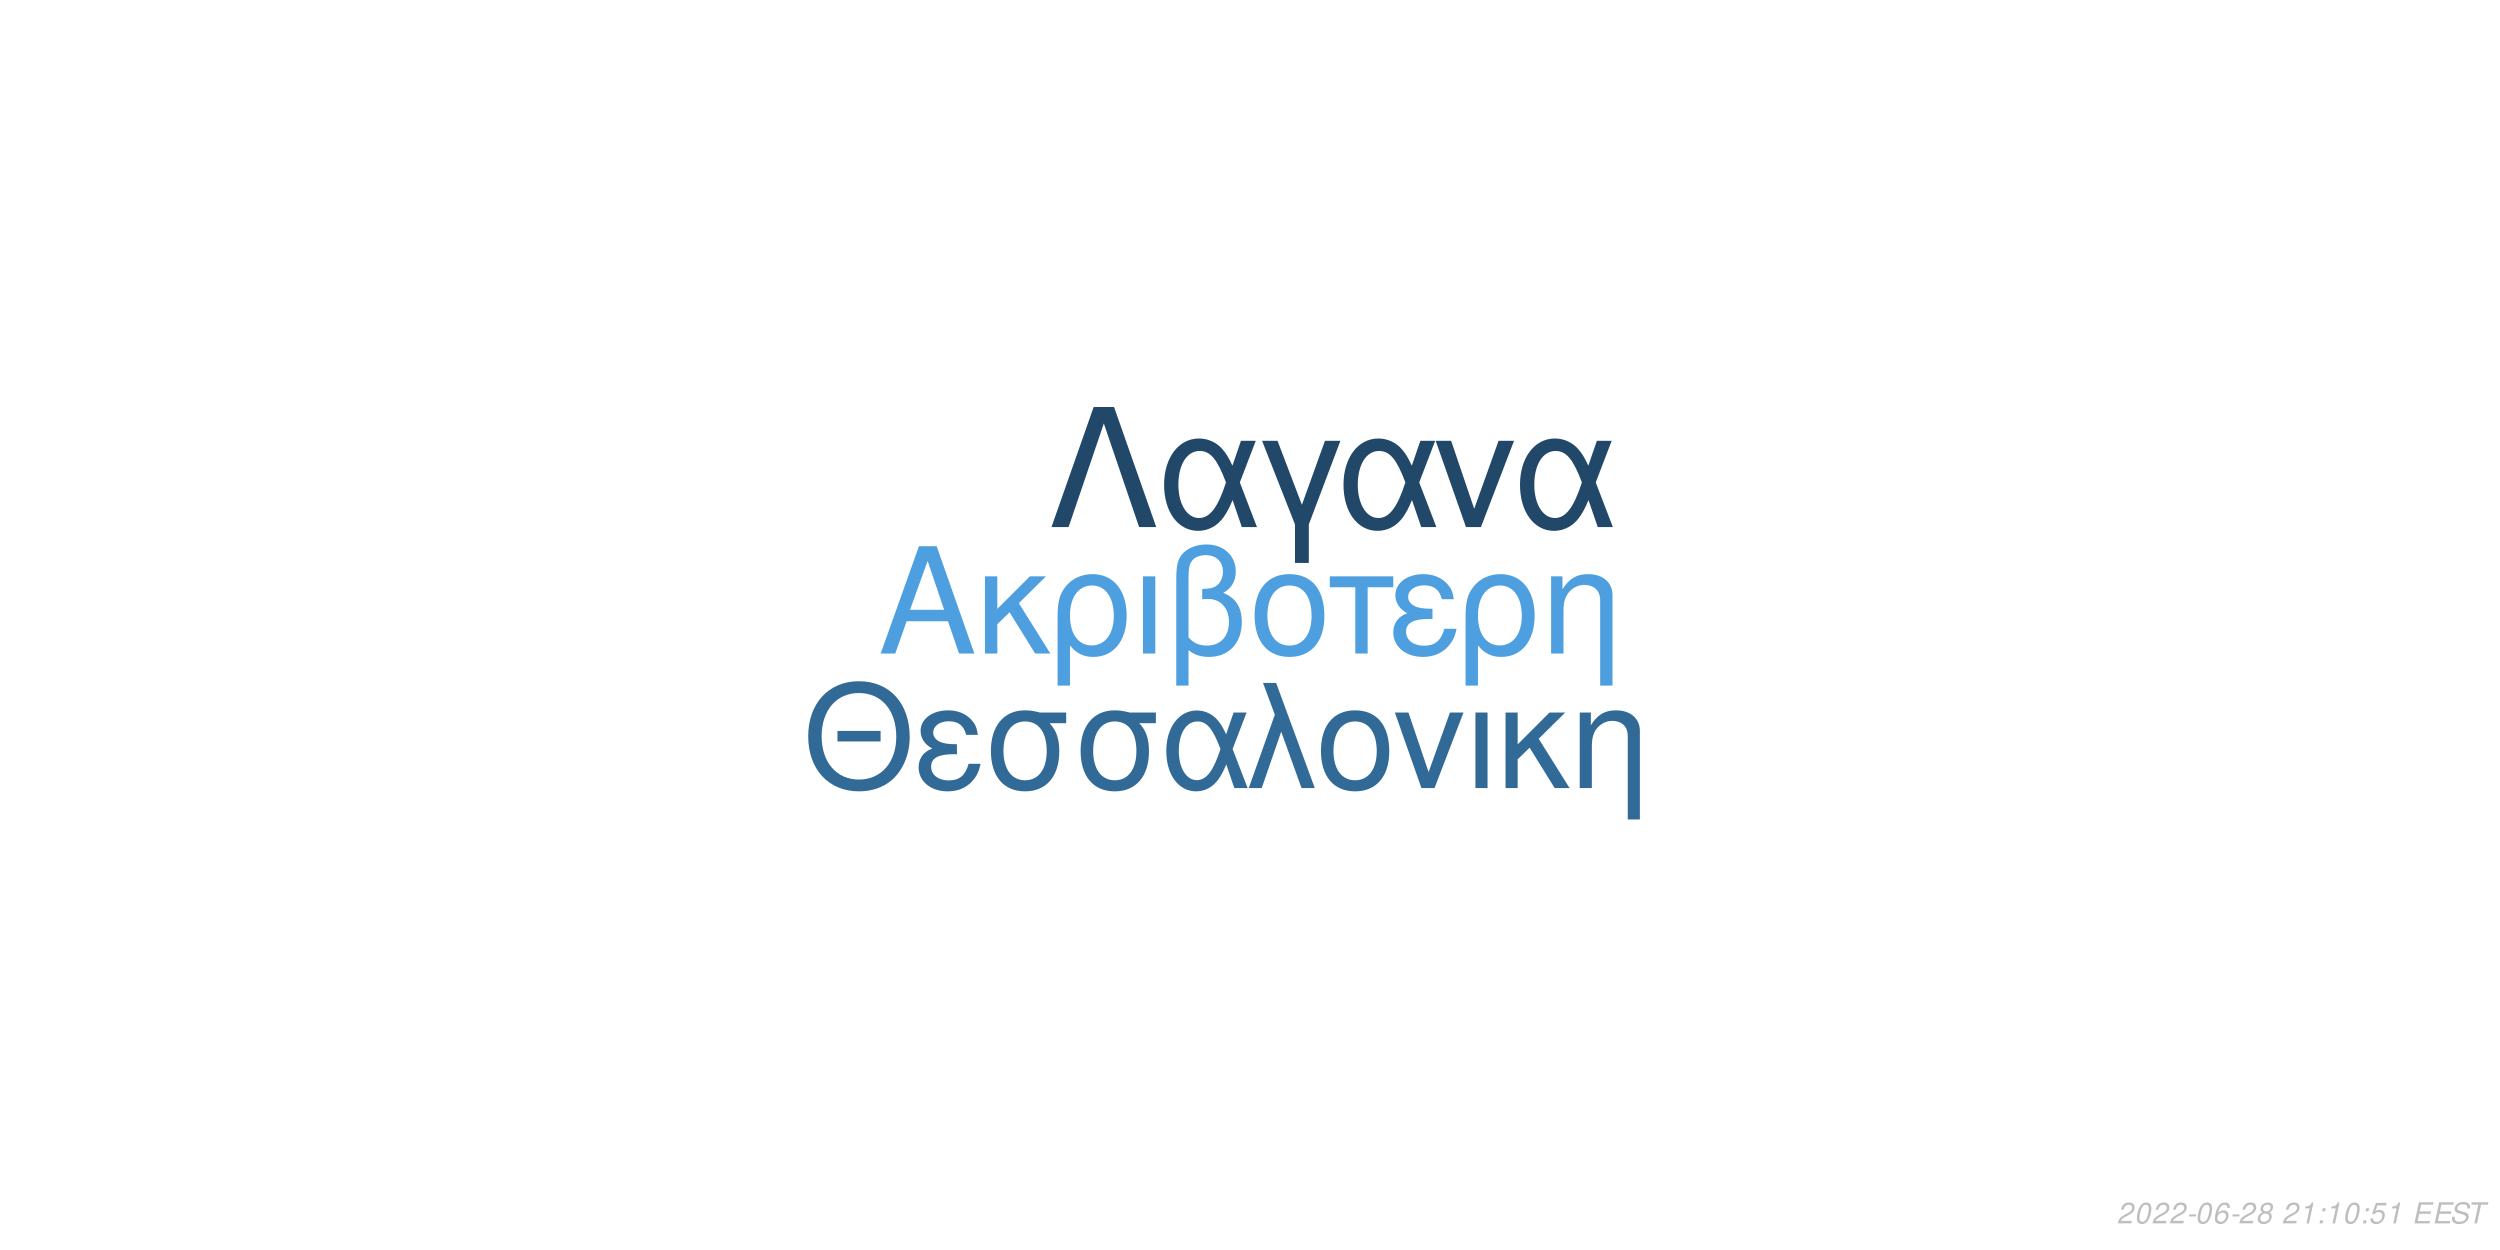
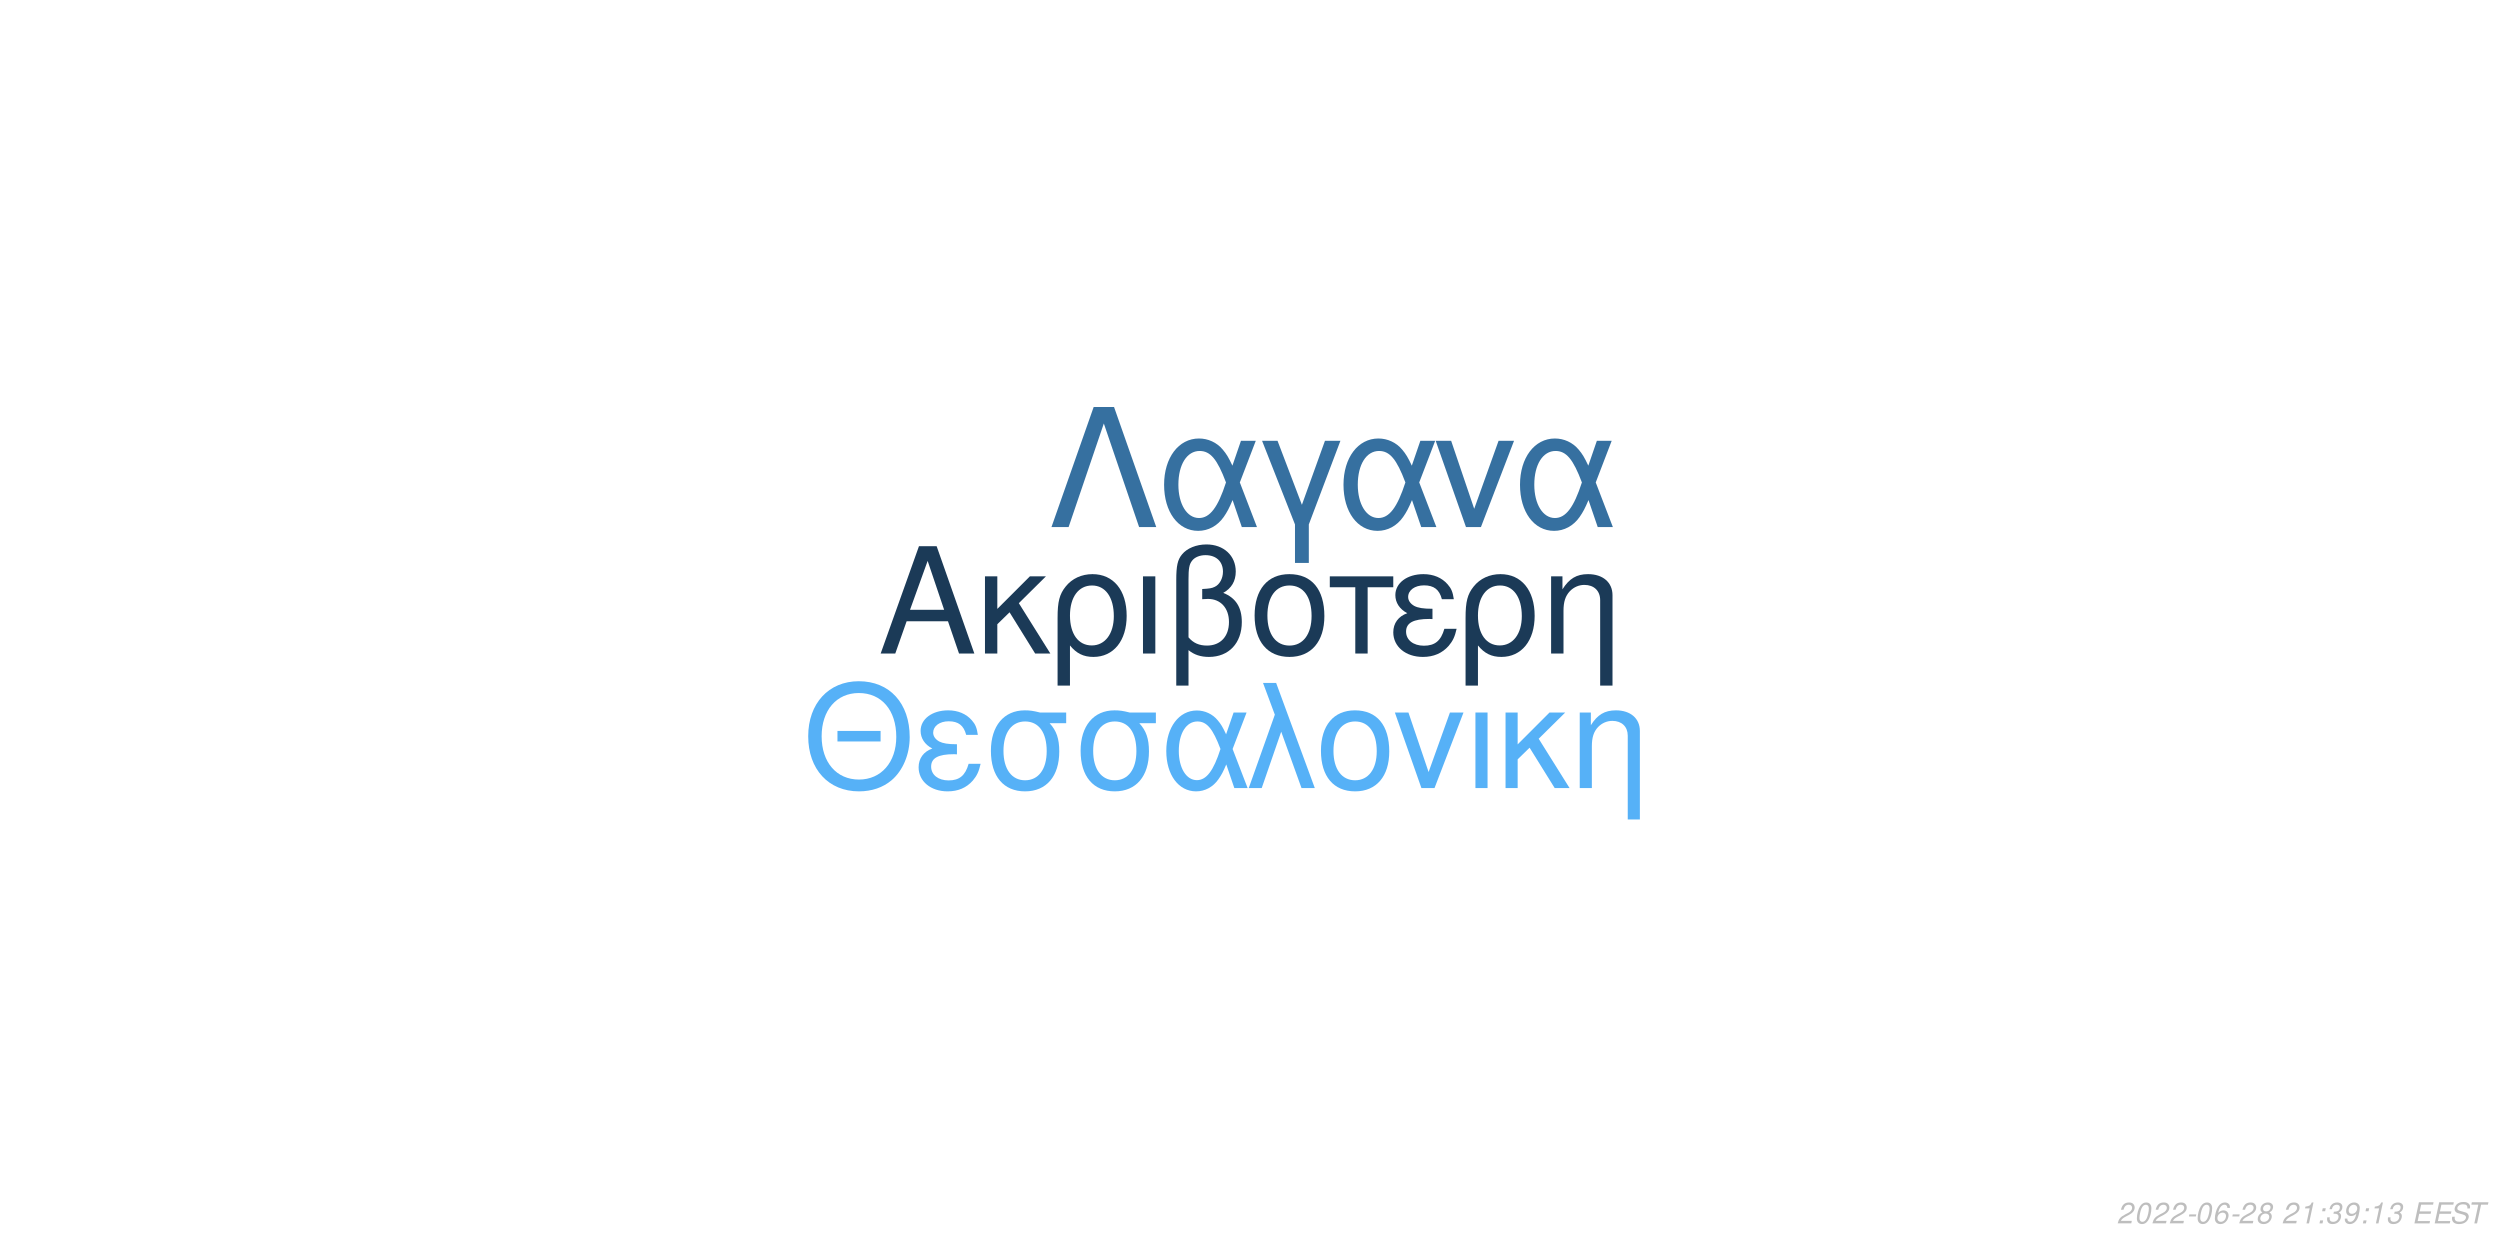
<svg xmlns="http://www.w3.org/2000/svg" xmlns:xlink="http://www.w3.org/1999/xlink" width="864pt" height="432pt" viewBox="0 0 864 432" version="1.1">
  <defs>
    <g>
      <symbol overflow="visible" id="glyph0-0">
        <path style="stroke:none;" d="" />
      </symbol>
      <symbol overflow="visible" id="glyph0-1">
        <path style="stroke:none;" d="M 24.125 -11.141 L 27.938 0 L 33.234 0 L 20.203 -37.094 L 14.094 -37.094 L 0.859 0 L 5.906 0 L 9.828 -11.141 Z M 22.797 -15.109 L 11 -15.109 L 17.094 -32.016 Z M 22.797 -15.109 " />
      </symbol>
      <symbol overflow="visible" id="glyph0-2">
        <path style="stroke:none;" d="M 7.172 -15.422 L 7.172 -26.672 L 2.906 -26.672 L 2.906 0 L 7.172 0 L 7.172 -10.125 L 11.406 -14.25 L 20.25 0 L 25.5 0 L 14.609 -17.406 L 23.969 -26.672 L 18.422 -26.672 Z M 7.172 -15.422 " />
      </symbol>
      <symbol overflow="visible" id="glyph0-3">
        <path style="stroke:none;" d="M 3 11.094 L 7.281 11.094 L 7.281 -2.797 C 9.516 -0.047 11.953 1.172 15.375 1.172 C 22.344 1.172 26.875 -4.422 26.875 -13.031 C 26.875 -21.891 22.297 -27.438 15.062 -27.438 C 11.297 -27.438 7.984 -25.906 5.797 -23.156 C 3.672 -20.516 3 -17.969 3 -12.359 Z M 14.906 -23.516 C 19.547 -23.516 22.438 -19.438 22.438 -12.922 C 22.438 -6.812 19.391 -2.797 14.812 -2.797 C 10.172 -2.797 7.281 -6.766 7.281 -13.125 C 7.281 -19.484 10.234 -23.516 14.906 -23.516 Z M 14.906 -23.516 " />
      </symbol>
      <symbol overflow="visible" id="glyph0-4">
        <path style="stroke:none;" d="M 3.516 0 L 7.781 0 L 7.781 -26.672 L 3.516 -26.672 Z M 3.516 0 " />
      </symbol>
      <symbol overflow="visible" id="glyph0-5">
        <path style="stroke:none;" d="M 4.016 11.094 L 8.25 11.094 L 8.25 -1.172 C 10.172 0.406 12.422 1.172 15.312 1.172 C 22.188 1.172 26.672 -3.609 26.672 -10.891 C 26.672 -15.984 24.578 -19.234 20.25 -20.969 C 23.109 -22.547 24.578 -25.031 24.578 -28.344 C 24.578 -33.844 20.406 -37.703 14.453 -37.703 C 10.938 -37.703 7.734 -36.391 6 -34.25 C 4.484 -32.422 4.016 -30.328 4.016 -25.391 Z M 8.25 -25.656 C 8.25 -29.359 8.5 -30.844 9.469 -32.062 C 10.375 -33.281 12.156 -34 14.094 -34 C 17.812 -34 20.156 -31.812 20.156 -28.297 C 20.156 -25.953 18.984 -23.812 17.297 -23.047 C 16.281 -22.547 15.469 -22.438 12.984 -22.297 L 12.984 -18.781 C 13.734 -18.828 14.344 -18.875 14.969 -18.875 C 19.344 -18.875 22.234 -15.719 22.234 -10.891 C 22.234 -5.906 19.281 -2.75 14.656 -2.75 C 11.953 -2.75 9.922 -3.609 8.25 -5.594 Z M 8.25 -25.656 " />
      </symbol>
      <symbol overflow="visible" id="glyph0-6">
        <path style="stroke:none;" d="M 14.094 -27.438 C 6.562 -27.438 2.094 -22.094 2.094 -13.125 C 2.094 -4.125 6.562 1.172 14.141 1.172 C 21.672 1.172 26.203 -4.172 26.203 -12.922 C 26.203 -22.188 21.828 -27.438 14.094 -27.438 Z M 14.141 -23.516 C 18.938 -23.516 21.781 -19.594 21.781 -12.984 C 21.781 -6.672 18.828 -2.75 14.141 -2.75 C 9.422 -2.75 6.516 -6.672 6.516 -13.125 C 6.516 -19.594 9.422 -23.516 14.141 -23.516 Z M 14.141 -23.516 " />
      </symbol>
      <symbol overflow="visible" id="glyph0-7">
        <path style="stroke:none;" d="M 7.891 0 L 12.156 0 L 12.156 -22.906 L 21.016 -22.906 L 21.016 -26.672 L -0.922 -26.672 L -0.922 -22.906 L 7.891 -22.906 Z M 7.891 0 " />
      </symbol>
      <symbol overflow="visible" id="glyph0-8">
        <path style="stroke:none;" d="M 14.562 -15.469 C 11.344 -15.469 9.562 -15.781 8.297 -16.438 C 6.922 -17.203 6.156 -18.328 6.156 -19.547 C 6.156 -21.891 8.453 -23.562 11.656 -23.562 C 15.062 -23.562 16.953 -22.094 17.812 -18.781 L 21.938 -18.781 C 21.578 -21.266 21.062 -22.5 19.797 -23.922 C 17.812 -26.203 14.906 -27.438 11.453 -27.438 C 5.797 -27.438 1.734 -24.375 1.734 -20.203 C 1.734 -17.609 3.156 -15.375 5.859 -13.938 C 2.797 -12.875 1.016 -10.484 1.016 -7.328 C 1.016 -2.391 5.297 1.172 11.25 1.172 C 14.969 1.172 17.906 -0.109 20.156 -2.641 C 21.578 -4.328 22.297 -5.797 22.906 -8.547 L 18.672 -8.547 C 17.5 -4.422 15.422 -2.703 11.609 -2.703 C 7.938 -2.703 5.438 -4.688 5.438 -7.578 C 5.438 -10.578 7.938 -11.953 13.484 -11.953 C 13.641 -11.953 14.094 -11.953 14.562 -11.906 Z M 14.562 -15.469 " />
      </symbol>
      <symbol overflow="visible" id="glyph0-9">
        <path style="stroke:none;" d="M 3.562 -26.672 L 3.562 0 L 7.844 0 L 7.844 -14.703 C 7.844 -17.906 8.5 -19.891 10.031 -21.531 C 11.406 -22.953 13.188 -23.719 15.062 -23.719 C 18.375 -23.719 20.516 -21.672 20.516 -18.469 L 20.516 11.094 L 24.781 11.094 L 24.781 -20.156 C 24.781 -24.578 21.469 -27.438 16.328 -27.438 C 12.359 -27.438 9.828 -25.906 7.484 -22.188 L 7.484 -26.672 Z M 3.562 -26.672 " />
      </symbol>
      <symbol overflow="visible" id="glyph1-0">
        <path style="stroke:none;" d="" />
      </symbol>
      <symbol overflow="visible" id="glyph1-1">
        <path style="stroke:none;" d="M 26.859 -19.734 L 11.953 -19.734 L 11.953 -16.094 L 26.859 -16.094 Z M 19.328 -36.922 C 8.922 -36.922 1.844 -29.25 1.844 -17.891 C 1.844 -6.484 8.875 1.141 19.391 1.141 C 23.812 1.141 27.703 -0.203 30.641 -2.688 C 34.578 -6.031 36.922 -11.656 36.922 -17.594 C 36.922 -29.297 30 -36.922 19.328 -36.922 Z M 19.328 -32.844 C 27.203 -32.844 32.281 -26.906 32.281 -17.688 C 32.281 -8.922 27.062 -2.938 19.391 -2.938 C 11.609 -2.938 6.484 -8.922 6.484 -17.891 C 6.484 -26.859 11.609 -32.844 19.328 -32.844 Z M 19.328 -32.844 " />
      </symbol>
      <symbol overflow="visible" id="glyph1-2">
        <path style="stroke:none;" d="M 14.25 -15.141 C 11.109 -15.141 9.375 -15.453 8.125 -16.094 C 6.781 -16.844 6.031 -17.938 6.031 -19.141 C 6.031 -21.422 8.266 -23.078 11.406 -23.078 C 14.75 -23.078 16.594 -21.625 17.438 -18.391 L 21.469 -18.391 C 21.125 -20.828 20.625 -22.031 19.391 -23.422 C 17.438 -25.656 14.594 -26.859 11.219 -26.859 C 5.688 -26.859 1.688 -23.875 1.688 -19.781 C 1.688 -17.234 3.094 -15.047 5.734 -13.656 C 2.734 -12.609 1 -10.266 1 -7.172 C 1 -2.344 5.188 1.141 11.016 1.141 C 14.656 1.141 17.547 -0.094 19.734 -2.594 C 21.125 -4.234 21.828 -5.688 22.422 -8.375 L 18.281 -8.375 C 17.141 -4.328 15.094 -2.641 11.359 -2.641 C 7.766 -2.641 5.328 -4.578 5.328 -7.422 C 5.328 -10.359 7.766 -11.703 13.203 -11.703 C 13.359 -11.703 13.797 -11.703 14.25 -11.656 Z M 14.25 -15.141 " />
      </symbol>
      <symbol overflow="visible" id="glyph1-3">
        <path style="stroke:none;" d="M 29 -26.109 L 19.938 -26.109 C 17.594 -26.703 16.438 -26.859 14.703 -26.859 C 7.469 -26.859 2.984 -21.469 2.984 -12.859 C 2.984 -4.031 7.375 1.141 14.797 1.141 C 22.172 1.141 26.609 -4.078 26.609 -12.656 C 26.609 -17.047 25.656 -19.828 23.266 -22.422 L 29 -22.422 Z M 14.797 -23.016 C 19.531 -23.016 22.266 -19.234 22.266 -12.75 C 22.266 -6.531 19.438 -2.688 14.797 -2.688 C 10.172 -2.688 7.328 -6.531 7.328 -12.859 C 7.328 -19.188 10.172 -23.016 14.797 -23.016 Z M 14.797 -23.016 " />
      </symbol>
      <symbol overflow="visible" id="glyph1-4">
        <path style="stroke:none;" d="M 29.344 -26.109 L 24.859 -26.109 L 22.266 -18.578 C 21.125 -21.031 20.484 -22.125 19.328 -23.469 C 17.547 -25.609 14.906 -26.812 12.156 -26.812 C 5.984 -26.812 1.594 -20.984 1.594 -12.812 C 1.594 -4.578 5.828 1.141 11.906 1.141 C 14.953 1.141 17.734 -0.344 19.625 -3.047 C 20.672 -4.531 21.281 -5.688 22.328 -8.172 L 25.109 0 L 29.703 0 L 24.516 -13.5 Z M 20.328 -13.5 C 17.891 -5.922 15.453 -2.734 12.156 -2.734 C 8.516 -2.734 5.922 -6.922 5.922 -12.812 C 5.922 -18.938 8.516 -23.016 12.359 -23.016 C 15.594 -23.016 17.688 -20.531 20.328 -13.5 Z M 20.328 -13.5 " />
      </symbol>
      <symbol overflow="visible" id="glyph1-5">
        <path style="stroke:none;" d="M 1.094 0 L 5.578 0 L 12.312 -19.484 L 19.328 0 L 23.922 0 L 10.562 -36.328 L 6.031 -36.328 L 10.109 -25.359 Z M 1.094 0 " />
      </symbol>
      <symbol overflow="visible" id="glyph1-6">
        <path style="stroke:none;" d="M 13.797 -26.859 C 6.422 -26.859 2.047 -21.625 2.047 -12.859 C 2.047 -4.031 6.422 1.141 13.859 1.141 C 21.234 1.141 25.656 -4.078 25.656 -12.656 C 25.656 -21.719 21.375 -26.859 13.797 -26.859 Z M 13.859 -23.016 C 18.531 -23.016 21.328 -19.188 21.328 -12.703 C 21.328 -6.531 18.438 -2.688 13.859 -2.688 C 9.219 -2.688 6.375 -6.531 6.375 -12.859 C 6.375 -19.188 9.219 -23.016 13.859 -23.016 Z M 13.859 -23.016 " />
      </symbol>
      <symbol overflow="visible" id="glyph1-7">
        <path style="stroke:none;" d="M 14.297 0 L 24.312 -26.109 L 19.625 -26.109 L 12.25 -5.531 L 5.281 -26.109 L 0.594 -26.109 L 9.766 0 Z M 14.297 0 " />
      </symbol>
      <symbol overflow="visible" id="glyph1-8">
        <path style="stroke:none;" d="M 3.438 0 L 7.625 0 L 7.625 -26.109 L 3.438 -26.109 Z M 3.438 0 " />
      </symbol>
      <symbol overflow="visible" id="glyph1-9">
        <path style="stroke:none;" d="M 7.031 -15.094 L 7.031 -26.109 L 2.844 -26.109 L 2.844 0 L 7.031 0 L 7.031 -9.922 L 11.156 -13.953 L 19.828 0 L 24.969 0 L 14.297 -17.047 L 23.469 -26.109 L 18.031 -26.109 Z M 7.031 -15.094 " />
      </symbol>
      <symbol overflow="visible" id="glyph1-10">
        <path style="stroke:none;" d="M 3.484 -26.109 L 3.484 0 L 7.672 0 L 7.672 -14.406 C 7.672 -17.547 8.328 -19.484 9.812 -21.078 C 11.156 -22.469 12.906 -23.219 14.75 -23.219 C 17.984 -23.219 20.078 -21.234 20.078 -18.094 L 20.078 10.859 L 24.266 10.859 L 24.266 -19.734 C 24.266 -24.062 21.031 -26.859 16 -26.859 C 12.109 -26.859 9.609 -25.359 7.328 -21.719 L 7.328 -26.109 Z M 3.484 -26.109 " />
      </symbol>
      <symbol overflow="visible" id="glyph2-0">
        <path style="stroke:none;" d="" />
      </symbol>
      <symbol overflow="visible" id="glyph2-1">
        <path style="stroke:none;" d="M 22.531 -41.484 L 15.484 -41.484 L 0.906 0 L 6.828 0 L 19 -35.797 L 31.188 0 L 37.109 0 Z M 22.531 -41.484 " />
      </symbol>
      <symbol overflow="visible" id="glyph2-2">
        <path style="stroke:none;" d="M 33.516 -29.812 L 28.391 -29.812 L 25.438 -21.219 C 24.125 -24.016 23.391 -25.266 22.078 -26.797 C 20.031 -29.25 17.016 -30.609 13.891 -30.609 C 6.828 -30.609 1.828 -23.953 1.828 -14.625 C 1.828 -5.234 6.656 1.312 13.594 1.312 C 17.078 1.312 20.266 -0.391 22.422 -3.469 C 23.609 -5.172 24.297 -6.484 25.5 -9.328 L 28.688 0 L 33.922 0 L 28 -15.422 Z M 23.219 -15.422 C 20.422 -6.766 17.641 -3.125 13.891 -3.125 C 9.734 -3.125 6.766 -7.906 6.766 -14.625 C 6.766 -21.625 9.734 -26.297 14.109 -26.297 C 17.812 -26.297 20.203 -23.453 23.219 -15.422 Z M 23.219 -15.422 " />
      </symbol>
      <symbol overflow="visible" id="glyph2-3">
        <path style="stroke:none;" d="M 12.062 12.406 L 16.844 12.406 L 16.844 -0.906 L 27.766 -29.812 L 22.422 -29.812 L 14.453 -7.688 L 6.031 -29.812 L 0.688 -29.812 L 12.062 -0.906 Z M 12.062 12.406 " />
      </symbol>
      <symbol overflow="visible" id="glyph2-4">
        <path style="stroke:none;" d="M 16.328 0 L 27.766 -29.812 L 22.422 -29.812 L 14 -6.312 L 6.031 -29.812 L 0.688 -29.812 L 11.156 0 Z M 16.328 0 " />
      </symbol>
      <symbol overflow="visible" id="glyph3-0">
        <path style="stroke:none;" d="" />
      </symbol>
      <symbol overflow="visible" id="glyph3-1">
        <path style="stroke:none;" d="M 5.234 -0.875 L 1.469 -0.875 C 1.641 -1.375 2.203 -1.891 3.109 -2.344 L 4.234 -2.938 C 5.562 -3.625 6.219 -4.469 6.219 -5.484 C 6.219 -5.938 6.062 -6.359 5.797 -6.656 C 5.469 -7.047 4.984 -7.234 4.312 -7.234 C 2.766 -7.234 1.891 -6.453 1.484 -4.734 L 2.375 -4.734 C 2.484 -5.188 2.609 -5.484 2.797 -5.75 C 3.094 -6.203 3.609 -6.453 4.188 -6.453 C 4.891 -6.453 5.344 -6.031 5.344 -5.375 C 5.344 -4.703 4.859 -4.094 4.016 -3.656 L 2.984 -3.125 C 1.234 -2.188 0.797 -1.656 0.344 -0.016 L 5.047 -0.016 Z M 5.234 -0.875 " />
      </symbol>
      <symbol overflow="visible" id="glyph3-2">
        <path style="stroke:none;" d="M 4.203 -7.234 C 3.375 -7.234 2.688 -6.812 2.125 -5.984 C 1.484 -5.047 0.984 -3.188 0.984 -1.734 C 0.984 -1.109 1.172 -0.562 1.484 -0.266 C 1.797 0.047 2.281 0.234 2.766 0.234 C 3.625 0.234 4.281 -0.156 4.859 -1.016 C 5.516 -1.953 6 -3.797 6 -5.266 C 6 -6.5 5.328 -7.234 4.203 -7.234 Z M 4.094 -6.453 C 4.734 -6.453 5.125 -5.984 5.125 -5.156 C 5.125 -4.203 4.781 -2.625 4.406 -1.812 C 3.984 -0.938 3.516 -0.547 2.875 -0.547 C 2.25 -0.547 1.875 -1.031 1.875 -1.828 C 1.875 -2.797 2.203 -4.344 2.594 -5.203 C 2.984 -6.047 3.453 -6.453 4.094 -6.453 Z M 4.094 -6.453 " />
      </symbol>
      <symbol overflow="visible" id="glyph3-3">
        <path style="stroke:none;" d="M 3.516 -3.125 L 1.125 -3.125 L 0.969 -2.406 L 3.359 -2.406 Z M 3.516 -3.125 " />
      </symbol>
      <symbol overflow="visible" id="glyph3-4">
        <path style="stroke:none;" d="M 6.125 -5.344 L 6.141 -5.625 C 6.141 -6.609 5.453 -7.234 4.391 -7.234 C 3.438 -7.234 2.641 -6.719 2.016 -5.703 C 1.422 -4.781 0.938 -2.953 0.938 -1.688 C 0.938 -0.516 1.688 0.234 2.859 0.234 C 3.703 0.234 4.438 -0.156 5 -0.875 C 5.406 -1.422 5.672 -2.156 5.672 -2.766 C 5.672 -3.812 4.969 -4.5 3.906 -4.5 C 3.234 -4.5 2.672 -4.234 2.094 -3.625 C 2.406 -5.375 3.234 -6.453 4.25 -6.453 C 4.703 -6.453 5.062 -6.234 5.172 -5.844 C 5.203 -5.719 5.234 -5.578 5.25 -5.344 Z M 3.656 -3.734 C 4.344 -3.734 4.797 -3.281 4.797 -2.625 C 4.797 -1.469 3.984 -0.547 2.984 -0.547 C 2.297 -0.547 1.812 -1.047 1.812 -1.766 C 1.812 -2.859 2.625 -3.734 3.656 -3.734 Z M 3.656 -3.734 " />
      </symbol>
      <symbol overflow="visible" id="glyph3-5">
        <path style="stroke:none;" d="M 4.766 -3.797 C 5.078 -3.969 5.234 -4.078 5.438 -4.234 C 5.812 -4.594 6.062 -5.172 6.062 -5.734 C 6.062 -6.625 5.344 -7.234 4.266 -7.234 C 2.812 -7.234 1.703 -6.219 1.703 -4.875 C 1.703 -4.406 1.875 -4.125 2.359 -3.812 C 1.297 -3.312 0.75 -2.516 0.75 -1.469 C 0.75 -0.438 1.547 0.234 2.812 0.234 C 3.656 0.234 4.359 -0.094 4.938 -0.734 C 5.359 -1.234 5.609 -1.859 5.609 -2.438 C 5.609 -3.047 5.312 -3.516 4.766 -3.797 Z M 4.109 -6.453 C 4.797 -6.453 5.188 -6.125 5.188 -5.578 C 5.188 -5.266 5.062 -4.922 4.859 -4.672 C 4.562 -4.312 4.188 -4.156 3.656 -4.156 C 2.984 -4.156 2.594 -4.453 2.594 -4.984 C 2.594 -5.859 3.203 -6.453 4.109 -6.453 Z M 3.453 -3.406 C 4.234 -3.406 4.734 -2.984 4.734 -2.312 C 4.734 -1.312 3.922 -0.547 2.875 -0.547 C 2.125 -0.547 1.625 -0.969 1.625 -1.625 C 1.625 -2.609 2.438 -3.406 3.453 -3.406 Z M 3.453 -3.406 " />
      </symbol>
      <symbol overflow="visible" id="glyph3-6">
        <path style="stroke:none;" d="" />
      </symbol>
      <symbol overflow="visible" id="glyph3-7">
        <path style="stroke:none;" d="M 3.703 -5.188 L 2.594 0 L 3.469 0 L 5.016 -7.234 L 4.438 -7.234 C 3.906 -6.156 3.688 -6.016 2.234 -5.812 L 2.109 -5.188 Z M 3.703 -5.188 " />
      </symbol>
      <symbol overflow="visible" id="glyph3-8">
        <path style="stroke:none;" d="M 2.359 -1.031 L 1.312 -1.031 L 1.094 0 L 2.141 0 Z M 3.266 -5.234 L 2.219 -5.234 L 2 -4.203 L 3.047 -4.203 Z M 3.266 -5.234 " />
      </symbol>
      <symbol overflow="visible" id="glyph3-9">
-         <path style="stroke:none;" d="M 6.297 -7.094 L 2.594 -7.094 L 1.234 -3.234 L 2.047 -3.234 C 2.656 -3.766 2.938 -3.906 3.531 -3.906 C 4.328 -3.906 4.797 -3.453 4.797 -2.688 C 4.797 -1.438 3.969 -0.547 2.828 -0.547 C 2.031 -0.547 1.609 -0.938 1.578 -1.734 L 0.703 -1.734 L 0.703 -1.516 C 0.703 -0.938 0.844 -0.547 1.188 -0.266 C 1.562 0.062 2.078 0.234 2.703 0.234 C 3.656 0.234 4.391 -0.156 4.984 -0.922 C 5.422 -1.5 5.672 -2.234 5.672 -2.953 C 5.672 -4 4.938 -4.672 3.812 -4.672 C 3.328 -4.672 2.906 -4.547 2.406 -4.234 L 3.109 -6.219 L 6.109 -6.219 Z M 6.297 -7.094 " />
+         <path style="stroke:none;" d="M 2.922 -3.312 C 3.125 -3.344 3.234 -3.344 3.375 -3.344 C 4.203 -3.344 4.688 -3 4.688 -2.406 C 4.688 -1.312 3.906 -0.547 2.781 -0.547 C 2.047 -0.547 1.594 -0.938 1.594 -1.562 C 1.594 -1.719 1.609 -1.844 1.656 -2.094 L 0.766 -2.094 C 0.734 -1.797 0.719 -1.641 0.719 -1.469 C 0.719 -0.375 1.406 0.234 2.641 0.234 C 3.547 0.234 4.297 -0.078 4.812 -0.656 C 5.266 -1.156 5.562 -1.875 5.562 -2.547 C 5.562 -3.125 5.344 -3.453 4.797 -3.734 C 5.641 -4.234 6.016 -4.844 6.016 -5.734 C 6.016 -6.656 5.312 -7.234 4.203 -7.234 C 3.375 -7.234 2.672 -6.938 2.188 -6.375 C 1.891 -6.031 1.703 -5.641 1.516 -4.906 L 2.391 -4.906 C 2.5 -5.359 2.594 -5.594 2.734 -5.812 C 3.047 -6.234 3.516 -6.453 4.078 -6.453 C 4.734 -6.453 5.141 -6.125 5.141 -5.578 C 5.141 -5.188 5.016 -4.797 4.797 -4.547 C 4.516 -4.234 4 -4.062 3.266 -4.062 L 3.078 -4.062 Z M 2.922 -3.312 " />
      </symbol>
      <symbol overflow="visible" id="glyph3-10">
+         <path style="stroke:none;" d="M 0.844 -1.656 C 0.844 -1.547 0.844 -1.438 0.844 -1.375 C 0.844 -0.406 1.531 0.234 2.578 0.234 C 3.203 0.234 3.766 0.016 4.297 -0.438 C 4.938 -1 5.312 -1.656 5.594 -2.719 C 5.844 -3.672 6.016 -4.766 6.016 -5.375 C 6.016 -5.844 5.844 -6.328 5.547 -6.656 C 5.203 -7.031 4.703 -7.234 4.062 -7.234 C 2.516 -7.234 1.297 -5.938 1.297 -4.266 C 1.297 -3.203 1.984 -2.547 3.047 -2.547 C 3.484 -2.547 3.953 -2.672 4.281 -2.891 C 4.406 -2.984 4.547 -3.078 4.828 -3.344 C 4.438 -1.484 3.703 -0.547 2.703 -0.547 C 2.109 -0.547 1.719 -0.938 1.719 -1.547 L 1.719 -1.656 Z M 3.953 -6.453 C 4.625 -6.453 5.141 -5.953 5.141 -5.281 C 5.141 -4.188 4.312 -3.312 3.297 -3.312 C 2.594 -3.312 2.172 -3.734 2.172 -4.453 C 2.172 -5.562 2.984 -6.453 3.953 -6.453 Z M 3.953 -6.453 " />
+       </symbol>
+       <symbol overflow="visible" id="glyph3-11">
        <path style="stroke:none;" d="M 2.547 -3.312 L 6.5 -3.312 L 6.688 -4.141 L 2.719 -4.141 L 3.219 -6.469 L 7.344 -6.469 L 7.516 -7.297 L 2.453 -7.297 L 0.906 0 L 6.125 0 L 6.297 -0.812 L 2.016 -0.812 Z M 2.547 -3.312 " />
      </symbol>
-       <symbol overflow="visible" id="glyph3-11">
+       <symbol overflow="visible" id="glyph3-12">
        <path style="stroke:none;" d="M 7.062 -5.156 C 7.125 -5.438 7.141 -5.562 7.141 -5.703 C 7.141 -6.156 6.938 -6.594 6.594 -6.891 C 6.188 -7.25 5.656 -7.406 4.875 -7.406 C 3.844 -7.406 3.047 -7.125 2.5 -6.562 C 2.094 -6.141 1.781 -5.438 1.781 -4.922 C 1.781 -4.297 2.219 -3.766 2.891 -3.562 L 4.594 -3.094 C 5.406 -2.859 5.734 -2.578 5.734 -2.094 C 5.734 -1.781 5.547 -1.406 5.266 -1.141 C 4.844 -0.766 4.266 -0.578 3.453 -0.578 C 2.328 -0.578 1.812 -0.984 1.812 -1.906 C 1.812 -2.047 1.812 -2.125 1.844 -2.312 L 0.984 -2.312 C 0.906 -2.062 0.891 -1.906 0.891 -1.688 C 0.891 -0.484 1.797 0.234 3.297 0.234 C 4.359 0.234 5.234 -0.062 5.812 -0.609 C 6.344 -1.078 6.688 -1.797 6.688 -2.375 C 6.688 -2.641 6.609 -2.906 6.453 -3.156 C 6.234 -3.5 5.938 -3.703 5.469 -3.828 L 3.75 -4.312 C 2.984 -4.547 2.734 -4.734 2.734 -5.188 C 2.734 -5.547 2.875 -5.844 3.188 -6.109 C 3.547 -6.438 4.031 -6.594 4.703 -6.594 C 5.266 -6.594 5.688 -6.484 5.906 -6.297 C 6.094 -6.125 6.219 -5.797 6.219 -5.516 C 6.219 -5.422 6.203 -5.344 6.188 -5.156 Z M 7.062 -5.156 " />
      </symbol>
-       <symbol overflow="visible" id="glyph3-12">
+       <symbol overflow="visible" id="glyph3-13">
        <path style="stroke:none;" d="M 4.938 -6.469 L 7.312 -6.469 L 7.484 -7.297 L 1.75 -7.297 L 1.578 -6.469 L 3.984 -6.469 L 2.609 0 L 3.547 0 Z M 4.938 -6.469 " />
      </symbol>
    </g>
  </defs>
  <g id="surface1">
    <rect x="0" y="0" width="864" height="432" style="fill:rgb(100%,100%,100%);fill-opacity:1;stroke:none;" />
-     <g style="fill:rgb(30.196%,62.353%,87.451%);fill-opacity:1;">
+     <g style="fill:rgb(10.588%,22.745%,34.118%);fill-opacity:1;">
      <use xlink:href="#glyph0-1" x="303.5" y="225.861" />
      <use xlink:href="#glyph0-2" x="337.5" y="225.861" />
      <use xlink:href="#glyph0-3" x="362.5" y="225.861" />
      <use xlink:href="#glyph0-4" x="391.5" y="225.861" />
      <use xlink:href="#glyph0-5" x="402.5" y="225.861" />
      <use xlink:href="#glyph0-6" x="431.5" y="225.861" />
      <use xlink:href="#glyph0-7" x="460.5" y="225.861" />
      <use xlink:href="#glyph0-8" x="480.5" y="225.861" />
      <use xlink:href="#glyph0-3" x="503.5" y="225.861" />
      <use xlink:href="#glyph0-9" x="532.5" y="225.861" />
    </g>
-     <g style="fill:rgb(19.608%,41.569%,59.216%);fill-opacity:1;">
+     <g style="fill:rgb(33.725%,69.412%,96.863%);fill-opacity:1;">
      <use xlink:href="#glyph1-1" x="277.473" y="272.354" />
      <use xlink:href="#glyph1-2" x="316.473" y="272.354" />
      <use xlink:href="#glyph1-3" x="339.473" y="272.354" />
      <use xlink:href="#glyph1-3" x="370.473" y="272.354" />
      <use xlink:href="#glyph1-4" x="401.473" y="272.354" />
      <use xlink:href="#glyph1-5" x="430.473" y="272.354" />
      <use xlink:href="#glyph1-6" x="454.473" y="272.354" />
      <use xlink:href="#glyph1-7" x="481.473" y="272.354" />
      <use xlink:href="#glyph1-8" x="506.473" y="272.354" />
      <use xlink:href="#glyph1-9" x="517.473" y="272.354" />
      <use xlink:href="#glyph1-10" x="542.473" y="272.354" />
    </g>
-     <g style="fill:rgb(12.941%,27.843%,41.176%);fill-opacity:1;">
+     <g style="fill:rgb(21.176%,43.922%,62.745%);fill-opacity:1;">
      <use xlink:href="#glyph2-1" x="362.484" y="182.152" />
      <use xlink:href="#glyph2-2" x="400.484" y="182.152" />
      <use xlink:href="#glyph2-3" x="435.484" y="182.152" />
      <use xlink:href="#glyph2-2" x="462.484" y="182.152" />
      <use xlink:href="#glyph2-4" x="495.484" y="182.152" />
      <use xlink:href="#glyph2-2" x="523.484" y="182.152" />
    </g>
    <g style="fill:rgb(74.51%,74.51%,74.51%);fill-opacity:1;">
      <use xlink:href="#glyph3-1" x="731.52" y="422.81" />
      <use xlink:href="#glyph3-2" x="737.52" y="422.81" />
      <use xlink:href="#glyph3-1" x="743.52" y="422.81" />
      <use xlink:href="#glyph3-1" x="749.52" y="422.81" />
      <use xlink:href="#glyph3-3" x="755.52" y="422.81" />
      <use xlink:href="#glyph3-2" x="758.52" y="422.81" />
      <use xlink:href="#glyph3-4" x="764.52" y="422.81" />
      <use xlink:href="#glyph3-3" x="770.52" y="422.81" />
      <use xlink:href="#glyph3-1" x="773.52" y="422.81" />
      <use xlink:href="#glyph3-5" x="779.52" y="422.81" />
      <use xlink:href="#glyph3-6" x="785.52" y="422.81" />
      <use xlink:href="#glyph3-1" x="788.52" y="422.81" />
      <use xlink:href="#glyph3-7" x="794.52" y="422.81" />
      <use xlink:href="#glyph3-8" x="800.52" y="422.81" />
-       <use xlink:href="#glyph3-7" x="803.52" y="422.81" />
-       <use xlink:href="#glyph3-2" x="809.52" y="422.81" />
+       <use xlink:href="#glyph3-9" x="803.52" y="422.81" />
+       <use xlink:href="#glyph3-10" x="809.52" y="422.81" />
      <use xlink:href="#glyph3-8" x="815.52" y="422.81" />
-       <use xlink:href="#glyph3-9" x="818.52" y="422.81" />
-       <use xlink:href="#glyph3-7" x="824.52" y="422.81" />
+       <use xlink:href="#glyph3-7" x="818.52" y="422.81" />
+       <use xlink:href="#glyph3-9" x="824.52" y="422.81" />
      <use xlink:href="#glyph3-6" x="830.52" y="422.81" />
-       <use xlink:href="#glyph3-10" x="833.52" y="422.81" />
-       <use xlink:href="#glyph3-10" x="840.52" y="422.81" />
-       <use xlink:href="#glyph3-11" x="846.52" y="422.81" />
-       <use xlink:href="#glyph3-12" x="852.52" y="422.81" />
+       <use xlink:href="#glyph3-11" x="833.52" y="422.81" />
+       <use xlink:href="#glyph3-11" x="840.52" y="422.81" />
+       <use xlink:href="#glyph3-12" x="846.52" y="422.81" />
+       <use xlink:href="#glyph3-13" x="852.52" y="422.81" />
    </g>
  </g>
</svg>
